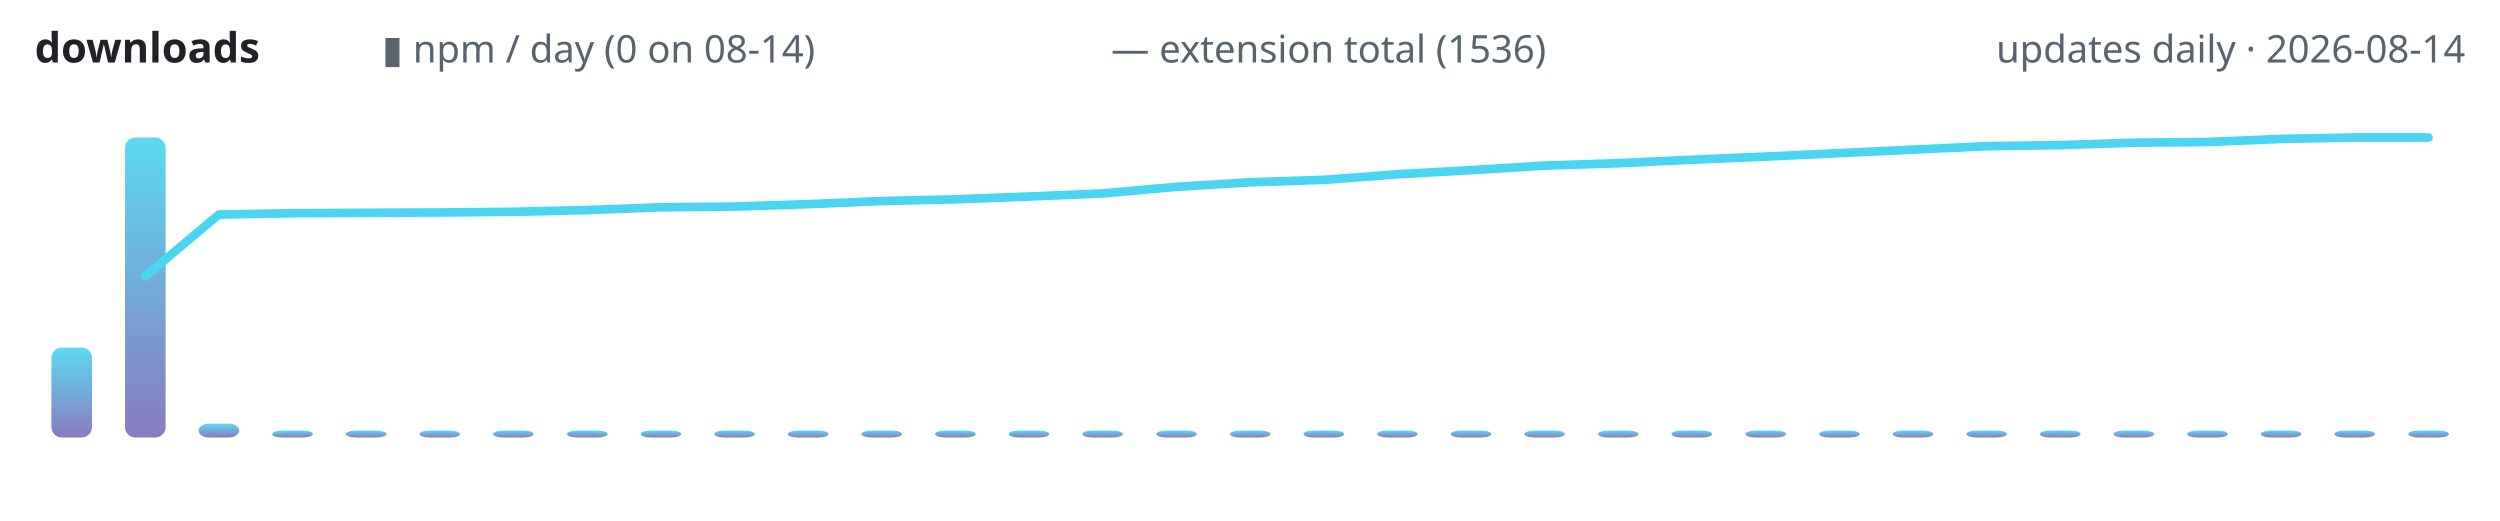
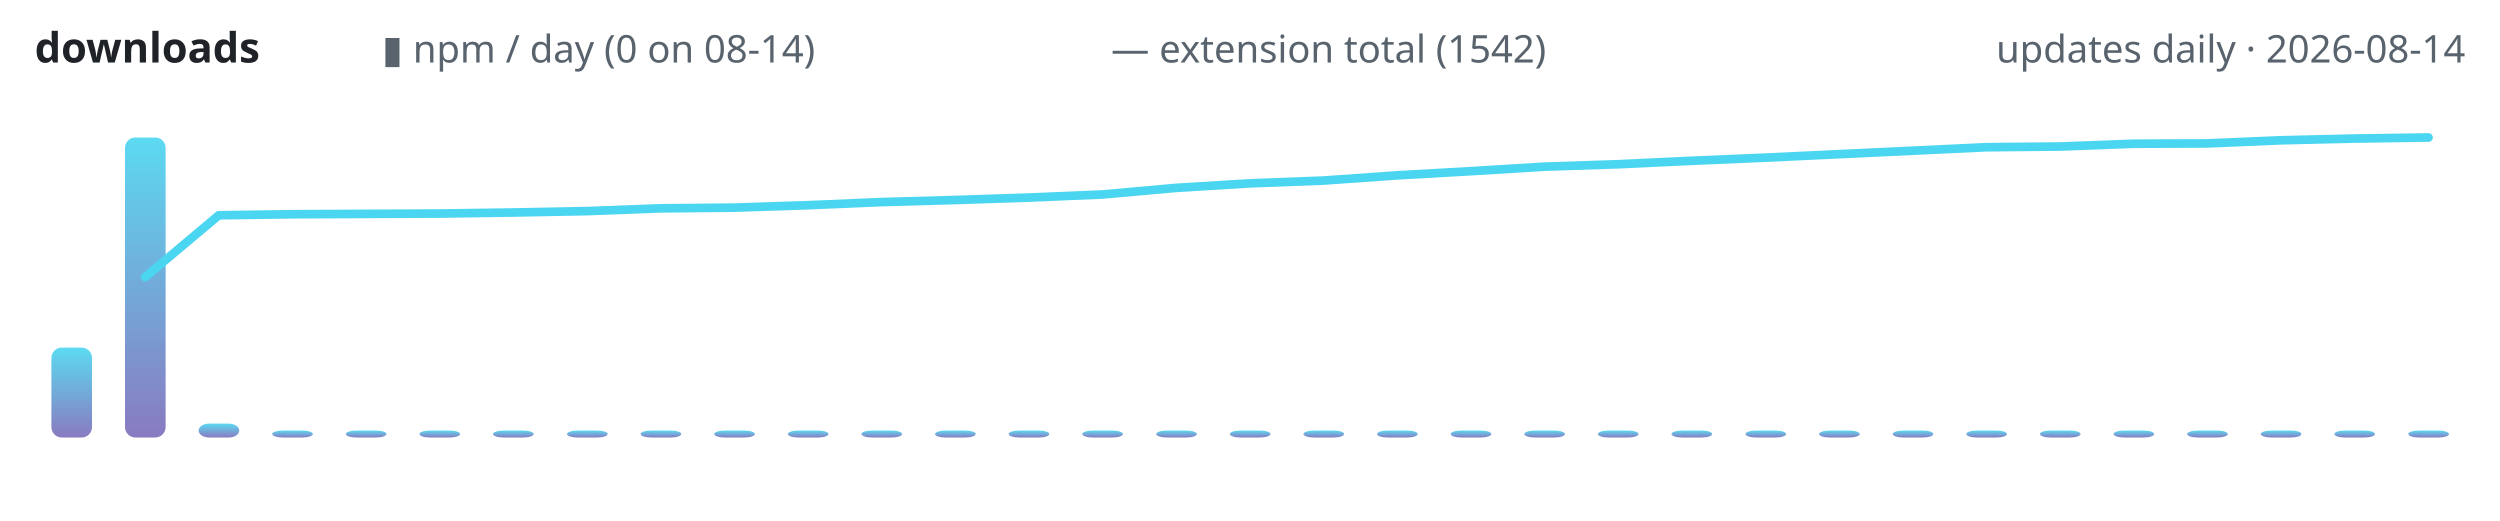
<svg xmlns="http://www.w3.org/2000/svg" width="720" height="150" viewBox="0 0 720 150" role="img" aria-label="lodestone downloads over time">
  <defs>
    <linearGradient id="g" x1="0" y1="1" x2="0" y2="0">
      <stop offset="0" stop-color="#7c6cba" />
      <stop offset="1" stop-color="#4ad6f0" />
    </linearGradient>
  </defs>
  <text x="10" y="18" font-family="ui-sans-serif,system-ui,sans-serif" font-size="12" font-weight="600" fill="#1f2328" text-anchor="start">downloads</text>
  <text x="110" y="18" font-family="ui-sans-serif,system-ui,sans-serif" font-size="11" font-weight="400" fill="#59636e" text-anchor="start">▮ npm / day (0 on 08-14)</text>
-   <text x="320" y="18" font-family="ui-sans-serif,system-ui,sans-serif" font-size="11" font-weight="400" fill="#59636e" text-anchor="start">— extension total (1536)</text>
+   <text x="320" y="18" font-family="ui-sans-serif,system-ui,sans-serif" font-size="11" font-weight="400" fill="#59636e" text-anchor="start">— extension total (1542)</text>
  <text x="710" y="18" font-family="ui-sans-serif,system-ui,sans-serif" font-size="11" font-weight="400" fill="#59636e" text-anchor="end">updates daily · 2026-08-14</text>
  <rect x="14.8" y="100.1" width="11.7" height="25.9" rx="3" fill="url(#g)" opacity="0.9" />
  <rect x="36.0" y="39.6" width="11.7" height="86.4" rx="3" fill="url(#g)" opacity="0.9" />
  <rect x="57.2" y="122.0" width="11.7" height="4.0" rx="3" fill="url(#g)" opacity="0.9" />
  <rect x="78.4" y="124.0" width="11.7" height="2.0" rx="3" fill="url(#g)" opacity="0.9" />
  <rect x="99.6" y="124.0" width="11.7" height="2.0" rx="3" fill="url(#g)" opacity="0.9" />
  <rect x="120.8" y="124.0" width="11.7" height="2.0" rx="3" fill="url(#g)" opacity="0.9" />
  <rect x="142.0" y="124.0" width="11.7" height="2.0" rx="3" fill="url(#g)" opacity="0.9" />
  <rect x="163.3" y="124.0" width="11.7" height="2.0" rx="3" fill="url(#g)" opacity="0.9" />
  <rect x="184.5" y="124.0" width="11.7" height="2.0" rx="3" fill="url(#g)" opacity="0.9" />
  <rect x="205.7" y="124.0" width="11.7" height="2.0" rx="3" fill="url(#g)" opacity="0.9" />
  <rect x="226.9" y="124.0" width="11.7" height="2.0" rx="3" fill="url(#g)" opacity="0.9" />
  <rect x="248.1" y="124.0" width="11.7" height="2.0" rx="3" fill="url(#g)" opacity="0.9" />
  <rect x="269.3" y="124.0" width="11.7" height="2.0" rx="3" fill="url(#g)" opacity="0.9" />
  <rect x="290.5" y="124.0" width="11.7" height="2.0" rx="3" fill="url(#g)" opacity="0.9" />
  <rect x="311.7" y="124.0" width="11.7" height="2.0" rx="3" fill="url(#g)" opacity="0.9" />
  <rect x="333.0" y="124.0" width="11.7" height="2.0" rx="3" fill="url(#g)" opacity="0.9" />
  <rect x="354.2" y="124.0" width="11.7" height="2.0" rx="3" fill="url(#g)" opacity="0.9" />
  <rect x="375.4" y="124.0" width="11.7" height="2.0" rx="3" fill="url(#g)" opacity="0.9" />
  <rect x="396.6" y="124.0" width="11.7" height="2.0" rx="3" fill="url(#g)" opacity="0.9" />
  <rect x="417.8" y="124.0" width="11.7" height="2.0" rx="3" fill="url(#g)" opacity="0.9" />
  <rect x="439.0" y="124.0" width="11.7" height="2.0" rx="3" fill="url(#g)" opacity="0.9" />
  <rect x="460.2" y="124.0" width="11.7" height="2.0" rx="3" fill="url(#g)" opacity="0.9" />
  <rect x="481.4" y="124.0" width="11.7" height="2.0" rx="3" fill="url(#g)" opacity="0.9" />
  <rect x="502.7" y="124.0" width="11.7" height="2.0" rx="3" fill="url(#g)" opacity="0.9" />
  <rect x="523.9" y="124.0" width="11.7" height="2.0" rx="3" fill="url(#g)" opacity="0.9" />
  <rect x="545.1" y="124.0" width="11.7" height="2.0" rx="3" fill="url(#g)" opacity="0.9" />
  <rect x="566.3" y="124.0" width="11.7" height="2.0" rx="3" fill="url(#g)" opacity="0.9" />
  <rect x="587.5" y="124.0" width="11.7" height="2.0" rx="3" fill="url(#g)" opacity="0.9" />
  <rect x="608.7" y="124.0" width="11.7" height="2.0" rx="3" fill="url(#g)" opacity="0.9" />
  <rect x="629.9" y="124.0" width="11.7" height="2.0" rx="3" fill="url(#g)" opacity="0.9" />
  <rect x="651.1" y="124.0" width="11.7" height="2.0" rx="3" fill="url(#g)" opacity="0.9" />
  <rect x="672.3" y="124.0" width="11.7" height="2.0" rx="3" fill="url(#g)" opacity="0.9" />
  <rect x="693.6" y="124.0" width="11.7" height="2.0" rx="3" fill="url(#g)" opacity="0.9" />
-   <polyline points="41.8,79.6 63.0,61.8 84.2,61.4 105.5,61.3 126.7,61.2 147.9,61.0 169.1,60.5 190.3,59.7 211.5,59.5 232.7,58.8 253.9,57.9 275.2,57.4 296.4,56.6 317.6,55.7 338.8,53.8 360.0,52.5 381.2,51.8 402.4,50.2 423.6,49.0 444.8,47.7 466.1,47.0 487.3,46.0 508.5,45.1 529.7,44.1 550.9,43.1 572.1,42.1 593.3,41.8 614.5,41.1 635.8,40.9 657.0,40.0 678.2,39.6 699.4,39.6" fill="none" stroke="#4ad6f0" stroke-width="2.5" stroke-linecap="round" stroke-linejoin="round" />
+   <polyline points="41.8,79.8 63.0,62.0 84.2,61.7 105.5,61.6 126.7,61.5 147.9,61.2 169.1,60.8 190.3,60.0 211.5,59.8 232.7,59.1 253.9,58.2 275.2,57.6 296.4,56.9 317.6,56.0 338.8,54.1 360.0,52.8 381.2,52.0 402.4,50.5 423.6,49.3 444.8,48.0 466.1,47.3 487.3,46.3 508.5,45.4 529.7,44.4 550.9,43.4 572.1,42.4 593.3,42.2 614.5,41.4 635.8,41.3 657.0,40.4 678.2,39.9 699.4,39.6" fill="none" stroke="#4ad6f0" stroke-width="2.5" stroke-linecap="round" stroke-linejoin="round" />
</svg>
